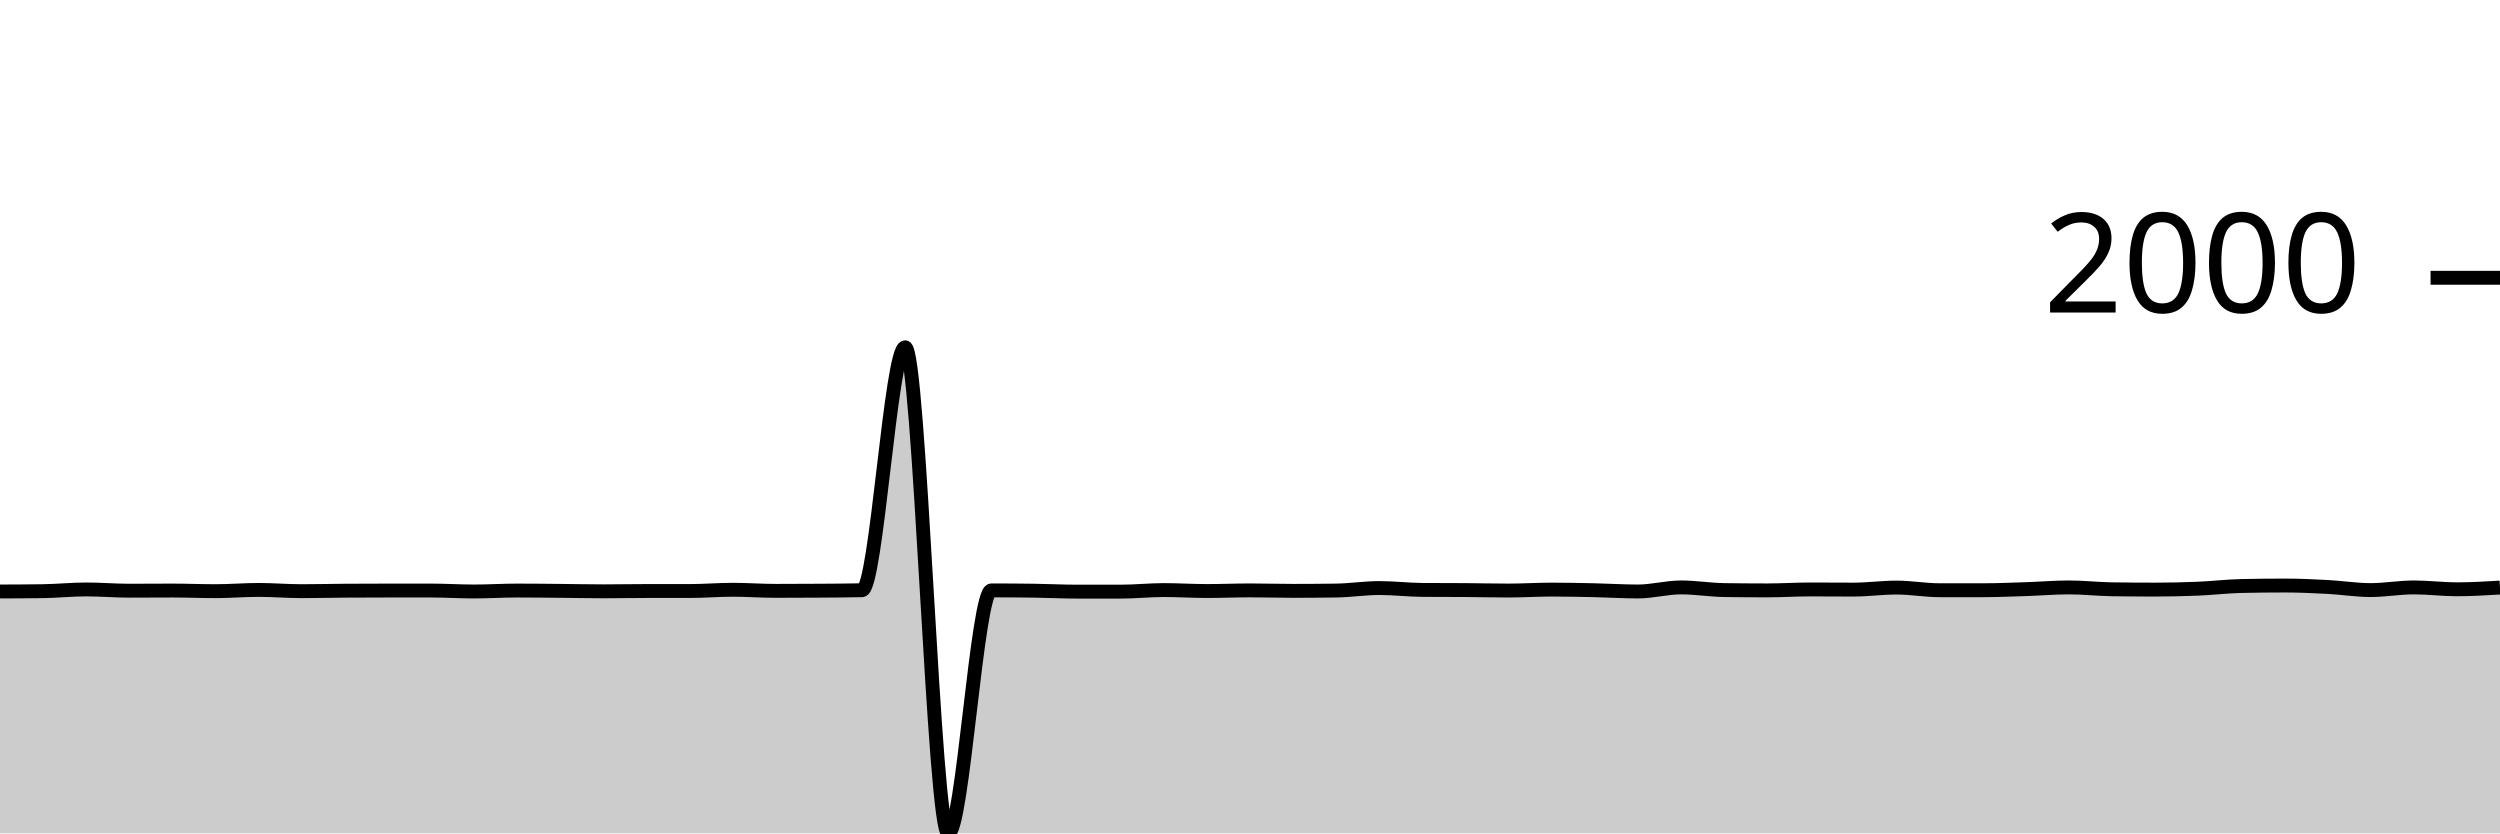
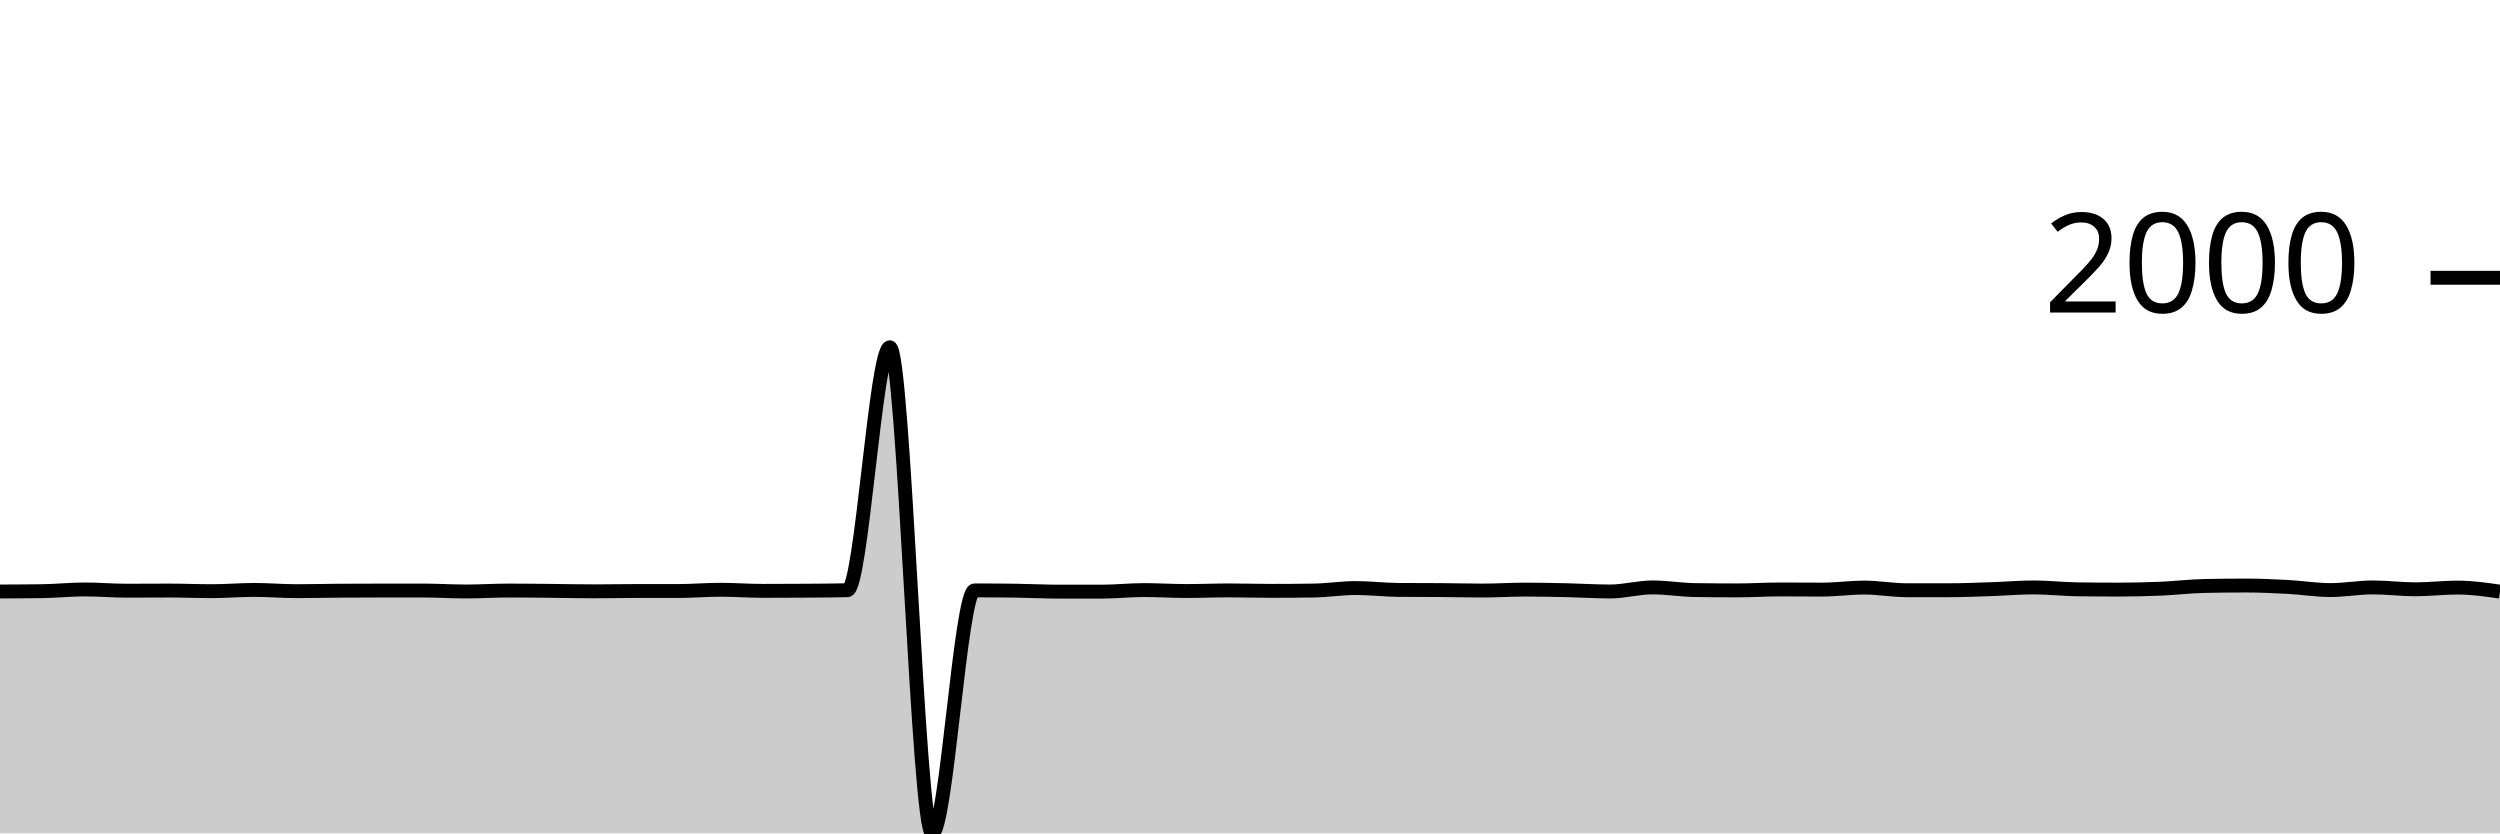
<svg xmlns="http://www.w3.org/2000/svg" viewBox="0 0 180 60">
  <g transform="translate(0,20)">
-     <path class="area" fill="rgba(0, 0, 0, 0.2)" d="M0,22.587C1.034,22.583,2.069,22.579,3.103,22.564C4.138,22.549,5.172,22.44,6.207,22.44C7.241,22.44,8.276,22.53,9.31,22.53C10.345,22.53,11.379,22.519,12.414,22.519C13.448,22.519,14.483,22.564,15.517,22.564C16.552,22.564,17.586,22.474,18.621,22.474C19.655,22.474,20.69,22.564,21.724,22.564C22.759,22.564,23.793,22.538,24.828,22.53C25.862,22.523,26.897,22.519,27.931,22.519C28.966,22.519,30,22.519,31.034,22.519C32.069,22.519,33.103,22.587,34.138,22.587C35.172,22.587,36.207,22.519,37.241,22.519C38.276,22.519,39.31,22.532,40.345,22.542C41.379,22.551,42.414,22.575,43.448,22.575C44.483,22.575,45.517,22.553,46.552,22.553C47.586,22.553,48.621,22.553,49.655,22.553C50.69,22.553,51.724,22.463,52.759,22.463C53.793,22.463,54.828,22.542,55.862,22.542C56.897,22.542,57.931,22.538,58.966,22.53C60,22.523,61.034,22.519,62.069,22.496C63.103,22.474,64.138,5.004,65.172,5.004C66.207,5.004,67.241,40,68.276,40C69.31,40,70.345,22.508,71.379,22.508C72.414,22.508,73.448,22.515,74.483,22.53C75.517,22.545,76.552,22.598,77.586,22.598C78.621,22.598,79.655,22.598,80.69,22.598C81.724,22.598,82.759,22.485,83.793,22.485C84.828,22.485,85.862,22.553,86.897,22.553C87.931,22.553,88.966,22.508,90,22.508C91.034,22.508,92.069,22.542,93.103,22.542C94.138,22.542,95.172,22.534,96.207,22.519C97.241,22.504,98.276,22.339,99.31,22.339C100.345,22.339,101.379,22.466,102.414,22.474C103.448,22.481,104.483,22.478,105.517,22.485C106.552,22.493,107.586,22.519,108.621,22.519C109.655,22.519,110.69,22.451,111.724,22.451C112.759,22.451,113.793,22.474,114.828,22.496C115.862,22.519,116.897,22.587,117.931,22.587C118.966,22.587,120,22.294,121.034,22.294C122.069,22.294,123.103,22.47,124.138,22.485C125.172,22.5,126.207,22.508,127.241,22.508C128.276,22.508,129.31,22.44,130.345,22.44C131.379,22.44,132.414,22.451,133.448,22.451C134.483,22.451,135.517,22.305,136.552,22.305C137.586,22.305,138.621,22.496,139.655,22.496C140.69,22.496,141.724,22.496,142.759,22.496C143.793,22.496,144.828,22.451,145.862,22.418C146.897,22.384,147.931,22.294,148.966,22.294C150,22.294,151.034,22.414,152.069,22.429C153.103,22.444,154.138,22.451,155.172,22.451C156.207,22.451,157.241,22.427,158.276,22.384C159.31,22.341,160.345,22.215,161.379,22.192C162.414,22.17,163.448,22.158,164.483,22.158C165.517,22.158,166.552,22.205,167.586,22.26C168.621,22.314,169.655,22.485,170.69,22.485C171.724,22.485,172.759,22.294,173.793,22.294C174.828,22.294,175.862,22.429,176.897,22.429C177.931,22.429,178.966,22.367,180,22.305L180,40C178.966,40,177.931,40,176.897,40C175.862,40,174.828,40,173.793,40C172.759,40,171.724,40,170.69,40C169.655,40,168.621,40,167.586,40C166.552,40,165.517,40,164.483,40C163.448,40,162.414,40,161.379,40C160.345,40,159.31,40,158.276,40C157.241,40,156.207,40,155.172,40C154.138,40,153.103,40,152.069,40C151.034,40,150,40,148.966,40C147.931,40,146.897,40,145.862,40C144.828,40,143.793,40,142.759,40C141.724,40,140.69,40,139.655,40C138.621,40,137.586,40,136.552,40C135.517,40,134.483,40,133.448,40C132.414,40,131.379,40,130.345,40C129.31,40,128.276,40,127.241,40C126.207,40,125.172,40,124.138,40C123.103,40,122.069,40,121.034,40C120,40,118.966,40,117.931,40C116.897,40,115.862,40,114.828,40C113.793,40,112.759,40,111.724,40C110.69,40,109.655,40,108.621,40C107.586,40,106.552,40,105.517,40C104.483,40,103.448,40,102.414,40C101.379,40,100.345,40,99.31,40C98.276,40,97.241,40,96.207,40C95.172,40,94.138,40,93.103,40C92.069,40,91.034,40,90,40C88.966,40,87.931,40,86.897,40C85.862,40,84.828,40,83.793,40C82.759,40,81.724,40,80.69,40C79.655,40,78.621,40,77.586,40C76.552,40,75.517,40,74.483,40C73.448,40,72.414,40,71.379,40C70.345,40,69.31,40,68.276,40C67.241,40,66.207,40,65.172,40C64.138,40,63.103,40,62.069,40C61.034,40,60,40,58.966,40C57.931,40,56.897,40,55.862,40C54.828,40,53.793,40,52.759,40C51.724,40,50.69,40,49.655,40C48.621,40,47.586,40,46.552,40C45.517,40,44.483,40,43.448,40C42.414,40,41.379,40,40.345,40C39.31,40,38.276,40,37.241,40C36.207,40,35.172,40,34.138,40C33.103,40,32.069,40,31.034,40C30,40,28.966,40,27.931,40C26.897,40,25.862,40,24.828,40C23.793,40,22.759,40,21.724,40C20.69,40,19.655,40,18.621,40C17.586,40,16.552,40,15.517,40C14.483,40,13.448,40,12.414,40C11.379,40,10.345,40,9.31,40C8.276,40,7.241,40,6.207,40C5.172,40,4.138,40,3.103,40C2.069,40,1.034,40,0,40Z" />
-     <path class="line" stroke="black" fill="none" d="M0,22.587C1.034,22.583,2.069,22.579,3.103,22.564C4.138,22.549,5.172,22.44,6.207,22.44C7.241,22.44,8.276,22.53,9.31,22.53C10.345,22.53,11.379,22.519,12.414,22.519C13.448,22.519,14.483,22.564,15.517,22.564C16.552,22.564,17.586,22.474,18.621,22.474C19.655,22.474,20.69,22.564,21.724,22.564C22.759,22.564,23.793,22.538,24.828,22.53C25.862,22.523,26.897,22.519,27.931,22.519C28.966,22.519,30,22.519,31.034,22.519C32.069,22.519,33.103,22.587,34.138,22.587C35.172,22.587,36.207,22.519,37.241,22.519C38.276,22.519,39.31,22.532,40.345,22.542C41.379,22.551,42.414,22.575,43.448,22.575C44.483,22.575,45.517,22.553,46.552,22.553C47.586,22.553,48.621,22.553,49.655,22.553C50.69,22.553,51.724,22.463,52.759,22.463C53.793,22.463,54.828,22.542,55.862,22.542C56.897,22.542,57.931,22.538,58.966,22.53C60,22.523,61.034,22.519,62.069,22.496C63.103,22.474,64.138,5.004,65.172,5.004C66.207,5.004,67.241,40,68.276,40C69.31,40,70.345,22.508,71.379,22.508C72.414,22.508,73.448,22.515,74.483,22.53C75.517,22.545,76.552,22.598,77.586,22.598C78.621,22.598,79.655,22.598,80.69,22.598C81.724,22.598,82.759,22.485,83.793,22.485C84.828,22.485,85.862,22.553,86.897,22.553C87.931,22.553,88.966,22.508,90,22.508C91.034,22.508,92.069,22.542,93.103,22.542C94.138,22.542,95.172,22.534,96.207,22.519C97.241,22.504,98.276,22.339,99.31,22.339C100.345,22.339,101.379,22.466,102.414,22.474C103.448,22.481,104.483,22.478,105.517,22.485C106.552,22.493,107.586,22.519,108.621,22.519C109.655,22.519,110.69,22.451,111.724,22.451C112.759,22.451,113.793,22.474,114.828,22.496C115.862,22.519,116.897,22.587,117.931,22.587C118.966,22.587,120,22.294,121.034,22.294C122.069,22.294,123.103,22.47,124.138,22.485C125.172,22.5,126.207,22.508,127.241,22.508C128.276,22.508,129.31,22.44,130.345,22.44C131.379,22.44,132.414,22.451,133.448,22.451C134.483,22.451,135.517,22.305,136.552,22.305C137.586,22.305,138.621,22.496,139.655,22.496C140.69,22.496,141.724,22.496,142.759,22.496C143.793,22.496,144.828,22.451,145.862,22.418C146.897,22.384,147.931,22.294,148.966,22.294C150,22.294,151.034,22.414,152.069,22.429C153.103,22.444,154.138,22.451,155.172,22.451C156.207,22.451,157.241,22.427,158.276,22.384C159.31,22.341,160.345,22.215,161.379,22.192C162.414,22.17,163.448,22.158,164.483,22.158C165.517,22.158,166.552,22.205,167.586,22.26C168.621,22.314,169.655,22.485,170.69,22.485C171.724,22.485,172.759,22.294,173.793,22.294C174.828,22.294,175.862,22.429,176.897,22.429C177.931,22.429,178.966,22.367,180,22.305" />
+     <path class="area" fill="rgba(0, 0, 0, 0.2)" d="M0,22.587C1.017,22.583,2.034,22.579,3.051,22.564C4.068,22.549,5.085,22.44,6.102,22.44C7.119,22.44,8.136,22.53,9.153,22.53C10.169,22.53,11.186,22.519,12.203,22.519C13.22,22.519,14.237,22.564,15.254,22.564C16.271,22.564,17.288,22.474,18.305,22.474C19.322,22.474,20.339,22.564,21.356,22.564C22.373,22.564,23.39,22.538,24.407,22.53C25.424,22.523,26.441,22.519,27.458,22.519C28.475,22.519,29.492,22.519,30.508,22.519C31.525,22.519,32.542,22.587,33.559,22.587C34.576,22.587,35.593,22.519,36.61,22.519C37.627,22.519,38.644,22.532,39.661,22.542C40.678,22.551,41.695,22.575,42.712,22.575C43.729,22.575,44.746,22.553,45.763,22.553C46.78,22.553,47.797,22.553,48.814,22.553C49.831,22.553,50.847,22.463,51.864,22.463C52.881,22.463,53.898,22.542,54.915,22.542C55.932,22.542,56.949,22.538,57.966,22.53C58.983,22.523,60,22.519,61.017,22.496C62.034,22.474,63.051,5.004,64.068,5.004C65.085,5.004,66.102,40,67.119,40C68.136,40,69.153,22.508,70.169,22.508C71.186,22.508,72.203,22.515,73.22,22.53C74.237,22.545,75.254,22.598,76.271,22.598C77.288,22.598,78.305,22.598,79.322,22.598C80.339,22.598,81.356,22.485,82.373,22.485C83.39,22.485,84.407,22.553,85.424,22.553C86.441,22.553,87.458,22.508,88.475,22.508C89.492,22.508,90.508,22.542,91.525,22.542C92.542,22.542,93.559,22.534,94.576,22.519C95.593,22.504,96.61,22.339,97.627,22.339C98.644,22.339,99.661,22.466,100.678,22.474C101.695,22.481,102.712,22.478,103.729,22.485C104.746,22.493,105.763,22.519,106.78,22.519C107.797,22.519,108.814,22.451,109.831,22.451C110.847,22.451,111.864,22.474,112.881,22.496C113.898,22.519,114.915,22.587,115.932,22.587C116.949,22.587,117.966,22.294,118.983,22.294C120,22.294,121.017,22.47,122.034,22.485C123.051,22.5,124.068,22.508,125.085,22.508C126.102,22.508,127.119,22.44,128.136,22.44C129.153,22.44,130.169,22.451,131.186,22.451C132.203,22.451,133.22,22.305,134.237,22.305C135.254,22.305,136.271,22.496,137.288,22.496C138.305,22.496,139.322,22.496,140.339,22.496C141.356,22.496,142.373,22.451,143.39,22.418C144.407,22.384,145.424,22.294,146.441,22.294C147.458,22.294,148.475,22.414,149.492,22.429C150.508,22.444,151.525,22.451,152.542,22.451C153.559,22.451,154.576,22.427,155.593,22.384C156.61,22.341,157.627,22.215,158.644,22.192C159.661,22.17,160.678,22.158,161.695,22.158C162.712,22.158,163.729,22.205,164.746,22.26C165.763,22.314,166.78,22.485,167.797,22.485C168.814,22.485,169.831,22.294,170.847,22.294C171.864,22.294,172.881,22.429,173.898,22.429C174.915,22.429,175.932,22.305,176.949,22.305C177.966,22.305,178.983,22.451,180,22.598L180,40C178.983,40,177.966,40,176.949,40C175.932,40,174.915,40,173.898,40C172.881,40,171.864,40,170.847,40C169.831,40,168.814,40,167.797,40C166.78,40,165.763,40,164.746,40C163.729,40,162.712,40,161.695,40C160.678,40,159.661,40,158.644,40C157.627,40,156.61,40,155.593,40C154.576,40,153.559,40,152.542,40C151.525,40,150.508,40,149.492,40C148.475,40,147.458,40,146.441,40C145.424,40,144.407,40,143.39,40C142.373,40,141.356,40,140.339,40C139.322,40,138.305,40,137.288,40C136.271,40,135.254,40,134.237,40C133.22,40,132.203,40,131.186,40C130.169,40,129.153,40,128.136,40C127.119,40,126.102,40,125.085,40C124.068,40,123.051,40,122.034,40C121.017,40,120,40,118.983,40C117.966,40,116.949,40,115.932,40C114.915,40,113.898,40,112.881,40C111.864,40,110.847,40,109.831,40C108.814,40,107.797,40,106.78,40C105.763,40,104.746,40,103.729,40C102.712,40,101.695,40,100.678,40C99.661,40,98.644,40,97.627,40C96.61,40,95.593,40,94.576,40C93.559,40,92.542,40,91.525,40C90.508,40,89.492,40,88.475,40C87.458,40,86.441,40,85.424,40C84.407,40,83.39,40,82.373,40C81.356,40,80.339,40,79.322,40C78.305,40,77.288,40,76.271,40C75.254,40,74.237,40,73.22,40C72.203,40,71.186,40,70.169,40C69.153,40,68.136,40,67.119,40C66.102,40,65.085,40,64.068,40C63.051,40,62.034,40,61.017,40C60,40,58.983,40,57.966,40C56.949,40,55.932,40,54.915,40C53.898,40,52.881,40,51.864,40C50.847,40,49.831,40,48.814,40C47.797,40,46.78,40,45.763,40C44.746,40,43.729,40,42.712,40C41.695,40,40.678,40,39.661,40C38.644,40,37.627,40,36.61,40C35.593,40,34.576,40,33.559,40C32.542,40,31.525,40,30.508,40C29.492,40,28.475,40,27.458,40C26.441,40,25.424,40,24.407,40C23.39,40,22.373,40,21.356,40C20.339,40,19.322,40,18.305,40C17.288,40,16.271,40,15.254,40C14.237,40,13.22,40,12.203,40C11.186,40,10.169,40,9.153,40C8.136,40,7.119,40,6.102,40C5.085,40,4.068,40,3.051,40C2.034,40,1.017,40,0,40Z" />
+     <path class="line" stroke="black" fill="none" d="M0,22.587C1.017,22.583,2.034,22.579,3.051,22.564C4.068,22.549,5.085,22.44,6.102,22.44C7.119,22.44,8.136,22.53,9.153,22.53C10.169,22.53,11.186,22.519,12.203,22.519C13.22,22.519,14.237,22.564,15.254,22.564C16.271,22.564,17.288,22.474,18.305,22.474C19.322,22.474,20.339,22.564,21.356,22.564C22.373,22.564,23.39,22.538,24.407,22.53C25.424,22.523,26.441,22.519,27.458,22.519C28.475,22.519,29.492,22.519,30.508,22.519C31.525,22.519,32.542,22.587,33.559,22.587C34.576,22.587,35.593,22.519,36.61,22.519C37.627,22.519,38.644,22.532,39.661,22.542C40.678,22.551,41.695,22.575,42.712,22.575C43.729,22.575,44.746,22.553,45.763,22.553C46.78,22.553,47.797,22.553,48.814,22.553C49.831,22.553,50.847,22.463,51.864,22.463C52.881,22.463,53.898,22.542,54.915,22.542C55.932,22.542,56.949,22.538,57.966,22.53C58.983,22.523,60,22.519,61.017,22.496C62.034,22.474,63.051,5.004,64.068,5.004C65.085,5.004,66.102,40,67.119,40C68.136,40,69.153,22.508,70.169,22.508C71.186,22.508,72.203,22.515,73.22,22.53C74.237,22.545,75.254,22.598,76.271,22.598C77.288,22.598,78.305,22.598,79.322,22.598C80.339,22.598,81.356,22.485,82.373,22.485C83.39,22.485,84.407,22.553,85.424,22.553C86.441,22.553,87.458,22.508,88.475,22.508C89.492,22.508,90.508,22.542,91.525,22.542C92.542,22.542,93.559,22.534,94.576,22.519C95.593,22.504,96.61,22.339,97.627,22.339C98.644,22.339,99.661,22.466,100.678,22.474C101.695,22.481,102.712,22.478,103.729,22.485C104.746,22.493,105.763,22.519,106.78,22.519C107.797,22.519,108.814,22.451,109.831,22.451C110.847,22.451,111.864,22.474,112.881,22.496C113.898,22.519,114.915,22.587,115.932,22.587C116.949,22.587,117.966,22.294,118.983,22.294C120,22.294,121.017,22.47,122.034,22.485C123.051,22.5,124.068,22.508,125.085,22.508C126.102,22.508,127.119,22.44,128.136,22.44C129.153,22.44,130.169,22.451,131.186,22.451C132.203,22.451,133.22,22.305,134.237,22.305C135.254,22.305,136.271,22.496,137.288,22.496C138.305,22.496,139.322,22.496,140.339,22.496C141.356,22.496,142.373,22.451,143.39,22.418C144.407,22.384,145.424,22.294,146.441,22.294C147.458,22.294,148.475,22.414,149.492,22.429C150.508,22.444,151.525,22.451,152.542,22.451C153.559,22.451,154.576,22.427,155.593,22.384C156.61,22.341,157.627,22.215,158.644,22.192C159.661,22.17,160.678,22.158,161.695,22.158C162.712,22.158,163.729,22.205,164.746,22.26C165.763,22.314,166.78,22.485,167.797,22.485C168.814,22.485,169.831,22.294,170.847,22.294C171.864,22.294,172.881,22.429,173.898,22.429C174.915,22.429,175.932,22.305,176.949,22.305C177.966,22.305,178.983,22.451,180,22.598" />
    <path class="axis-ceiling" stroke-width="1" stroke="black" fill="none" d="M175,0L180,0" />
    <text class="axis-ceiling-label" font-family="sans-serif" text-anchor="end" font-size="10px" x="170" y="2.5">2000</text>
  </g>
</svg>
